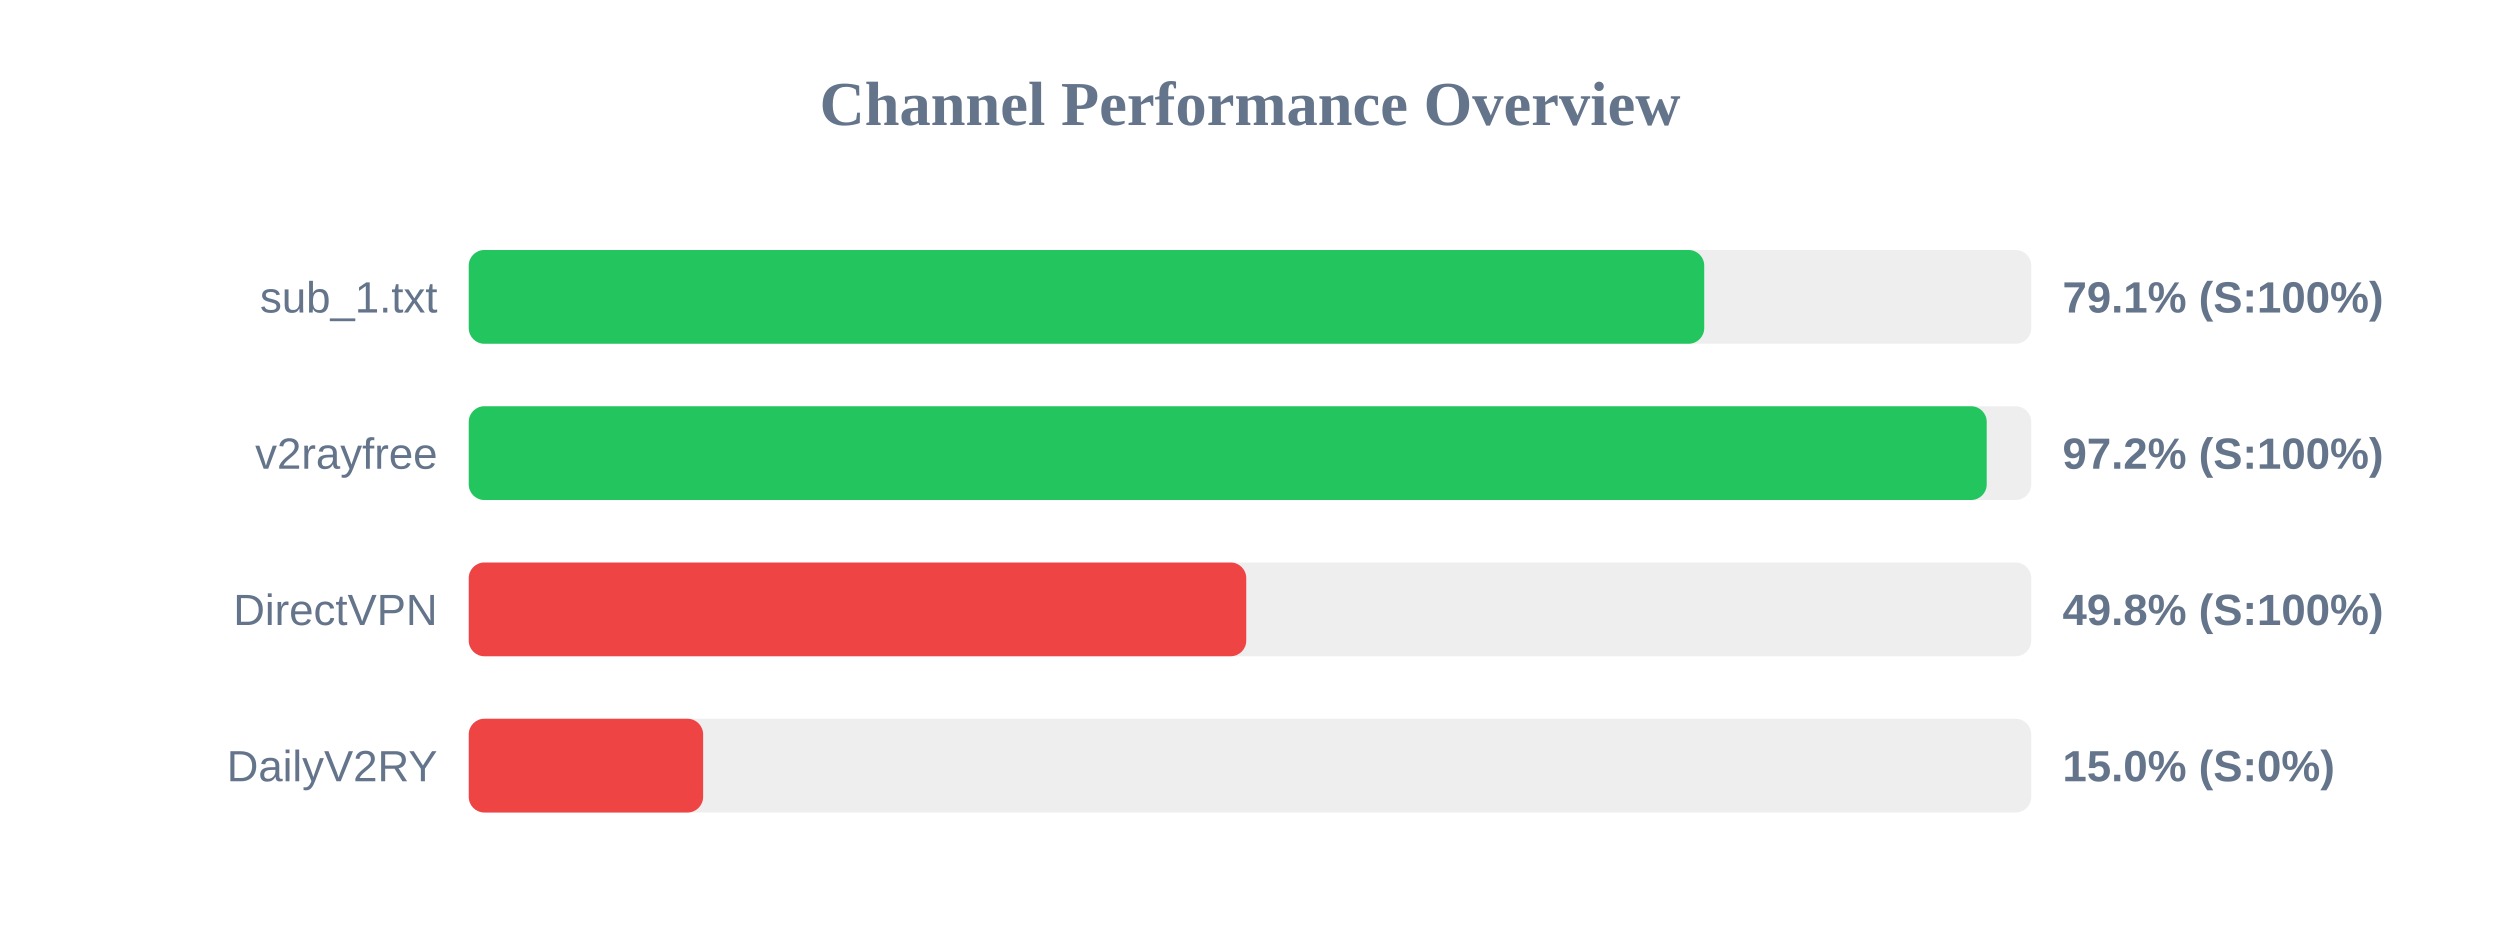
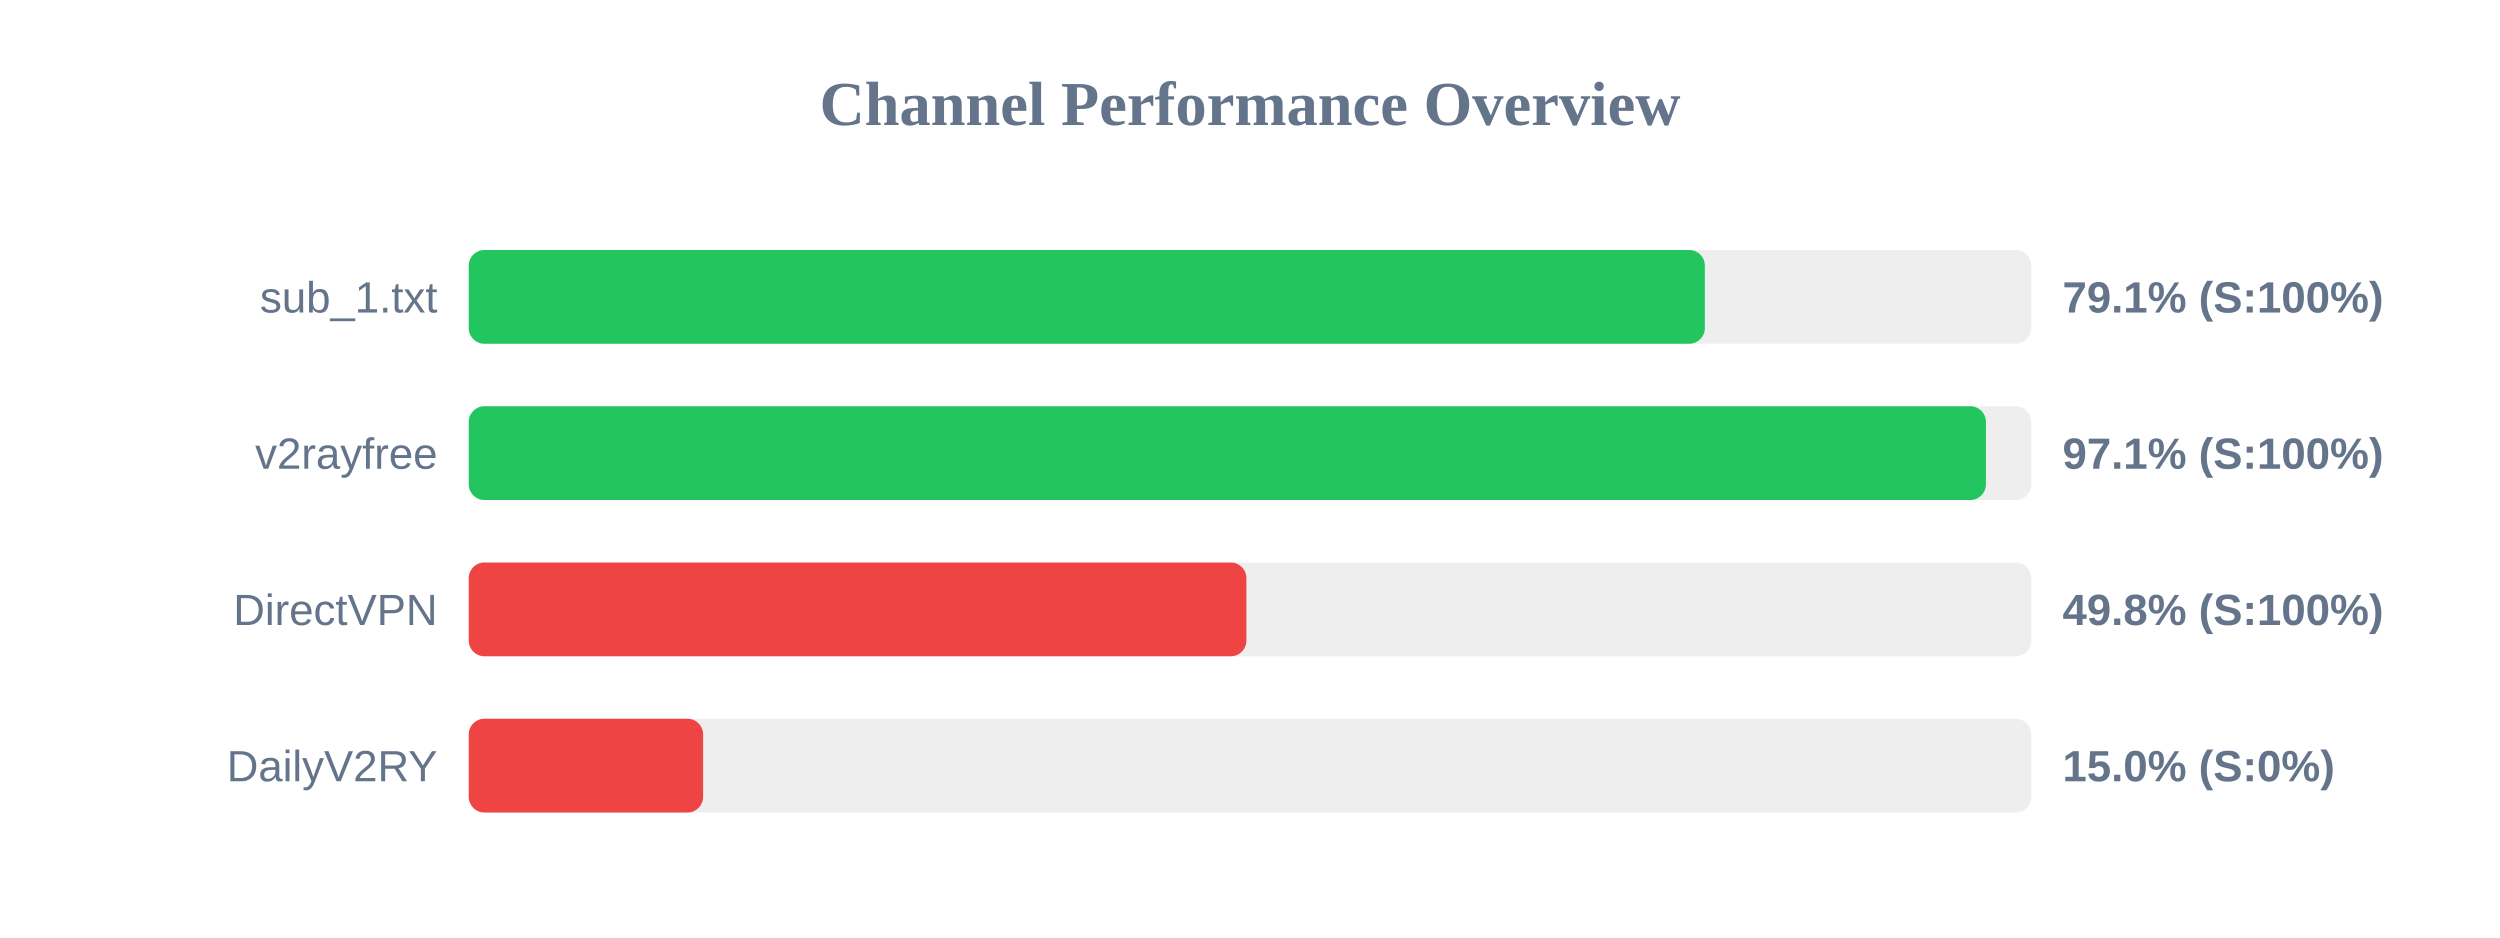
<svg xmlns="http://www.w3.org/2000/svg" width="800" height="300" version="1.1">
  <style>
        .row { font: 14px Arial; fill: #64748b; }
        .score { font: bold 14px Arial; fill: #64748b; }
    </style>
  <text x="400" y="40" text-anchor="middle" font-size="20px" font-weight="bold" fill="#64748b">Channel Performance Overview</text>
  <rect x="150" y="80" width="500" height="30" fill="#eee" rx="5" />
-   <rect x="150" y="80" width="395.35" height="30" fill="#22c55e" rx="5" />
+   <rect x="150" y="80" width="395.55" height="30" fill="#22c55e" rx="5" />
  <text x="140" y="100" text-anchor="end" class="row">sub_1.txt</text>
  <text x="660" y="100" text-anchor="start" class="score">79.1% (S:100%)</text>
  <rect x="150" y="130" width="500" height="30" fill="#eee" rx="5" />
-   <rect x="150" y="130" width="485.75" height="30" fill="#22c55e" rx="5" />
+   <rect x="150" y="130" width="485.5" height="30" fill="#22c55e" rx="5" />
  <text x="140" y="150" text-anchor="end" class="row">v2rayfree</text>
-   <text x="660" y="150" text-anchor="start" class="score">97.2% (S:100%)</text>
+   <text x="660" y="150" text-anchor="start" class="score">97.1% (S:100%)</text>
  <rect x="150" y="180" width="500" height="30" fill="#eee" rx="5" />
-   <rect x="150" y="180" width="248.8" height="30" fill="#ef4444" rx="5" />
+   <rect x="150" y="180" width="248.85" height="30" fill="#ef4444" rx="5" />
  <text x="140" y="200" text-anchor="end" class="row">DirectVPN</text>
  <text x="660" y="200" text-anchor="start" class="score">49.8% (S:100%)</text>
  <rect x="150" y="230" width="500" height="30" fill="#eee" rx="5" />
  <rect x="150" y="230" width="75.0" height="30" fill="#ef4444" rx="5" />
  <text x="140" y="250" text-anchor="end" class="row">DailyV2RY</text>
  <text x="660" y="250" text-anchor="start" class="score">15.0% (S:0%)</text>
</svg>
